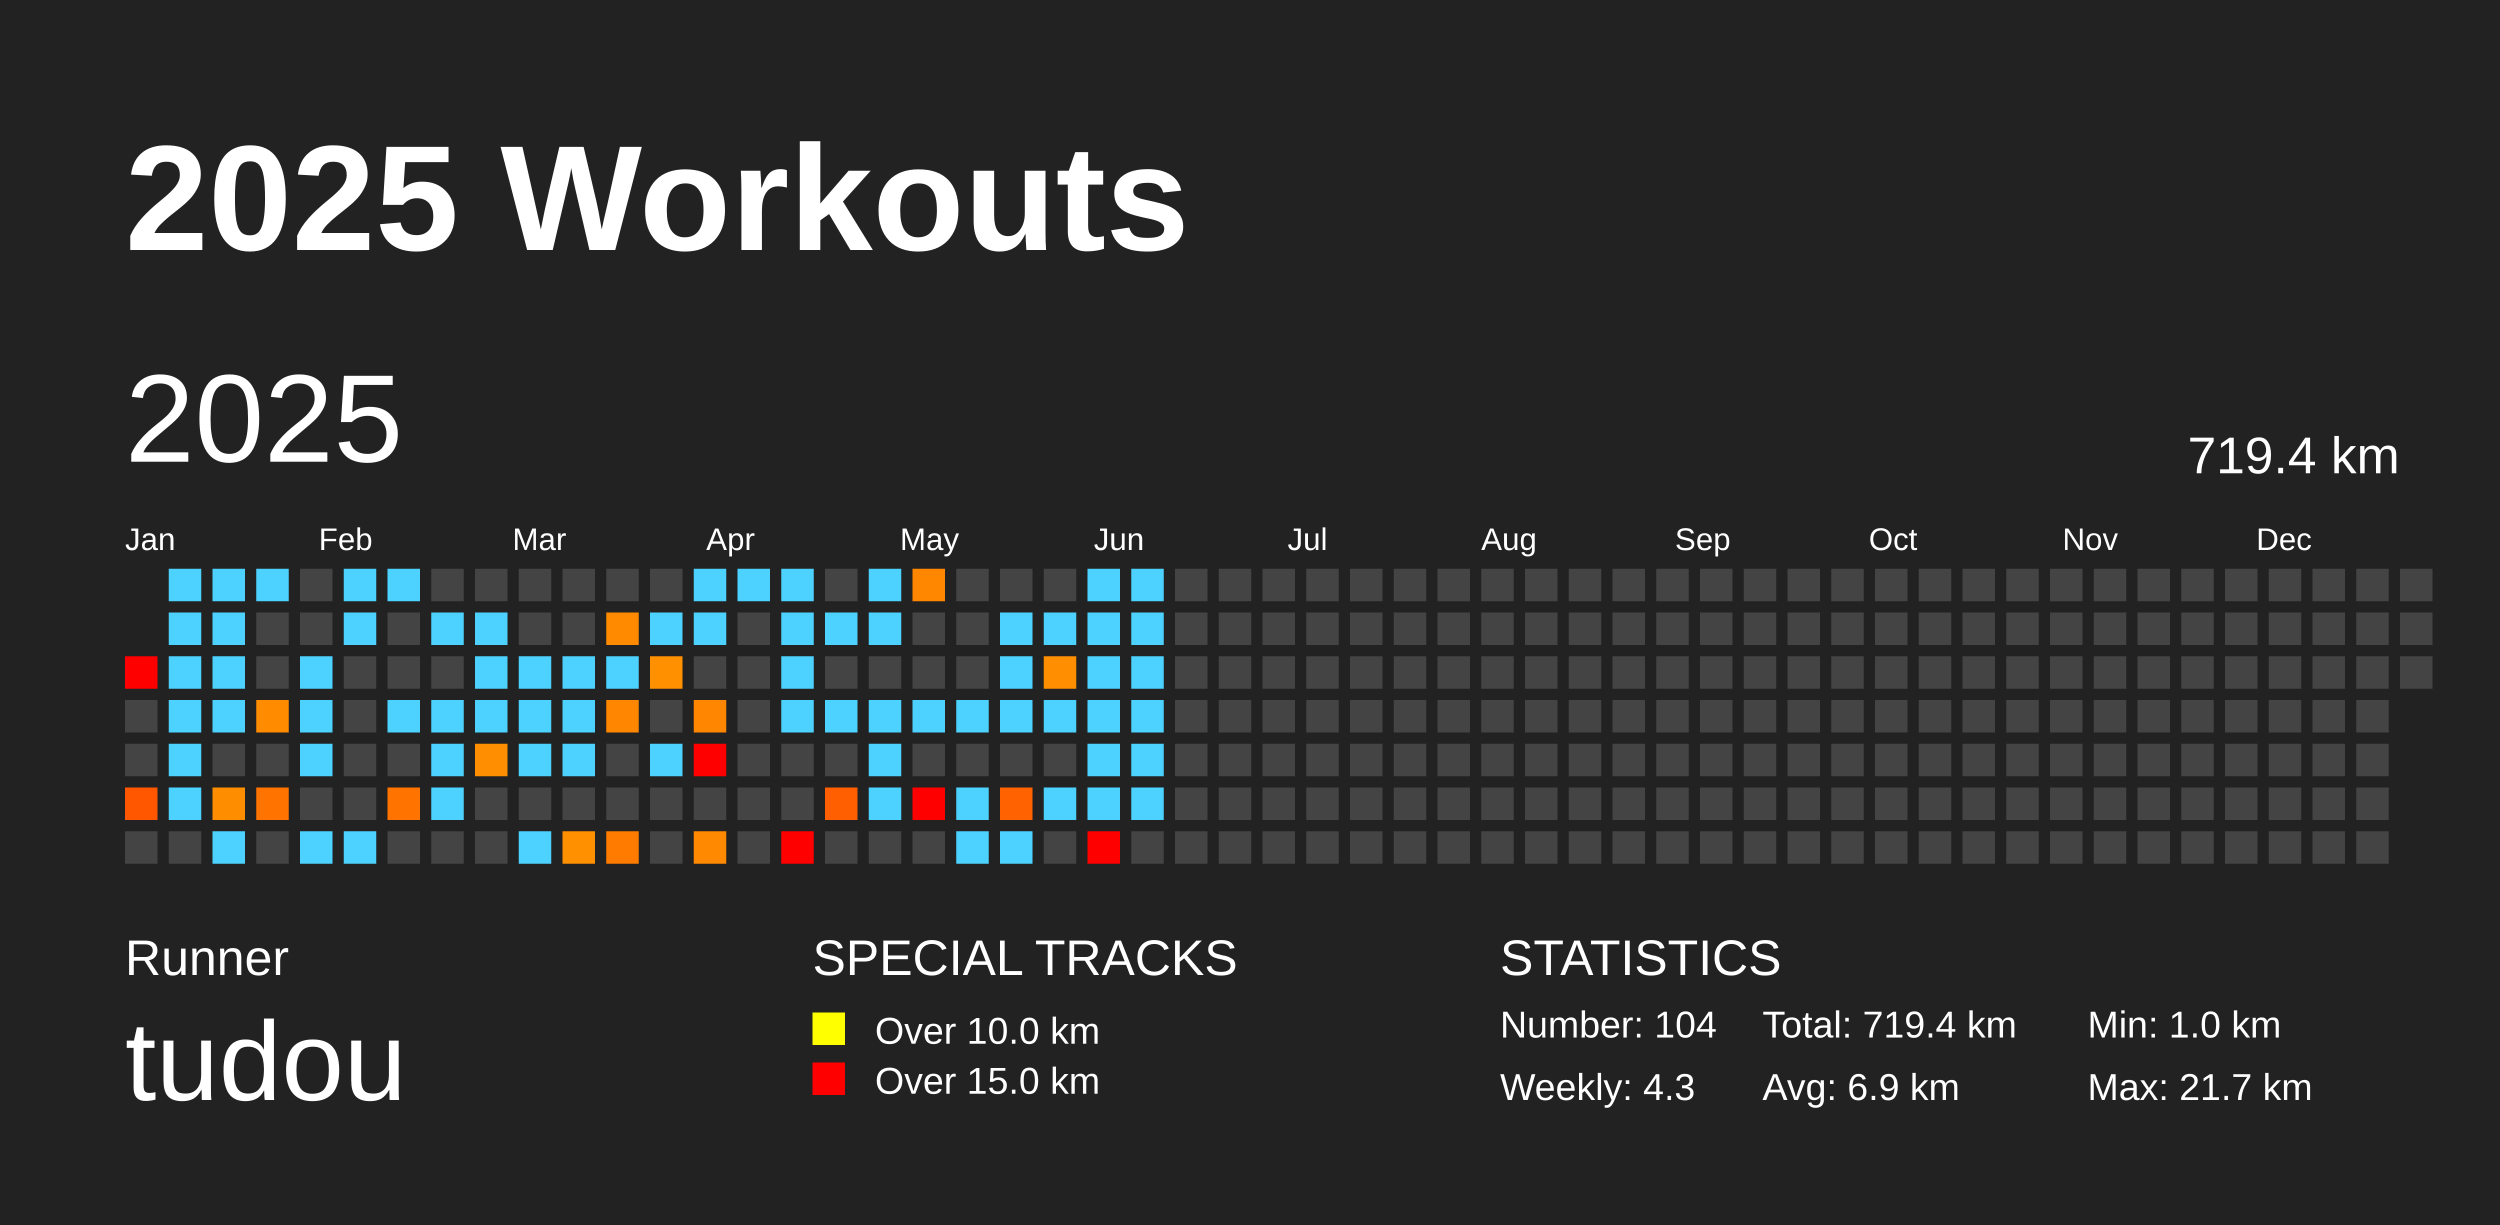
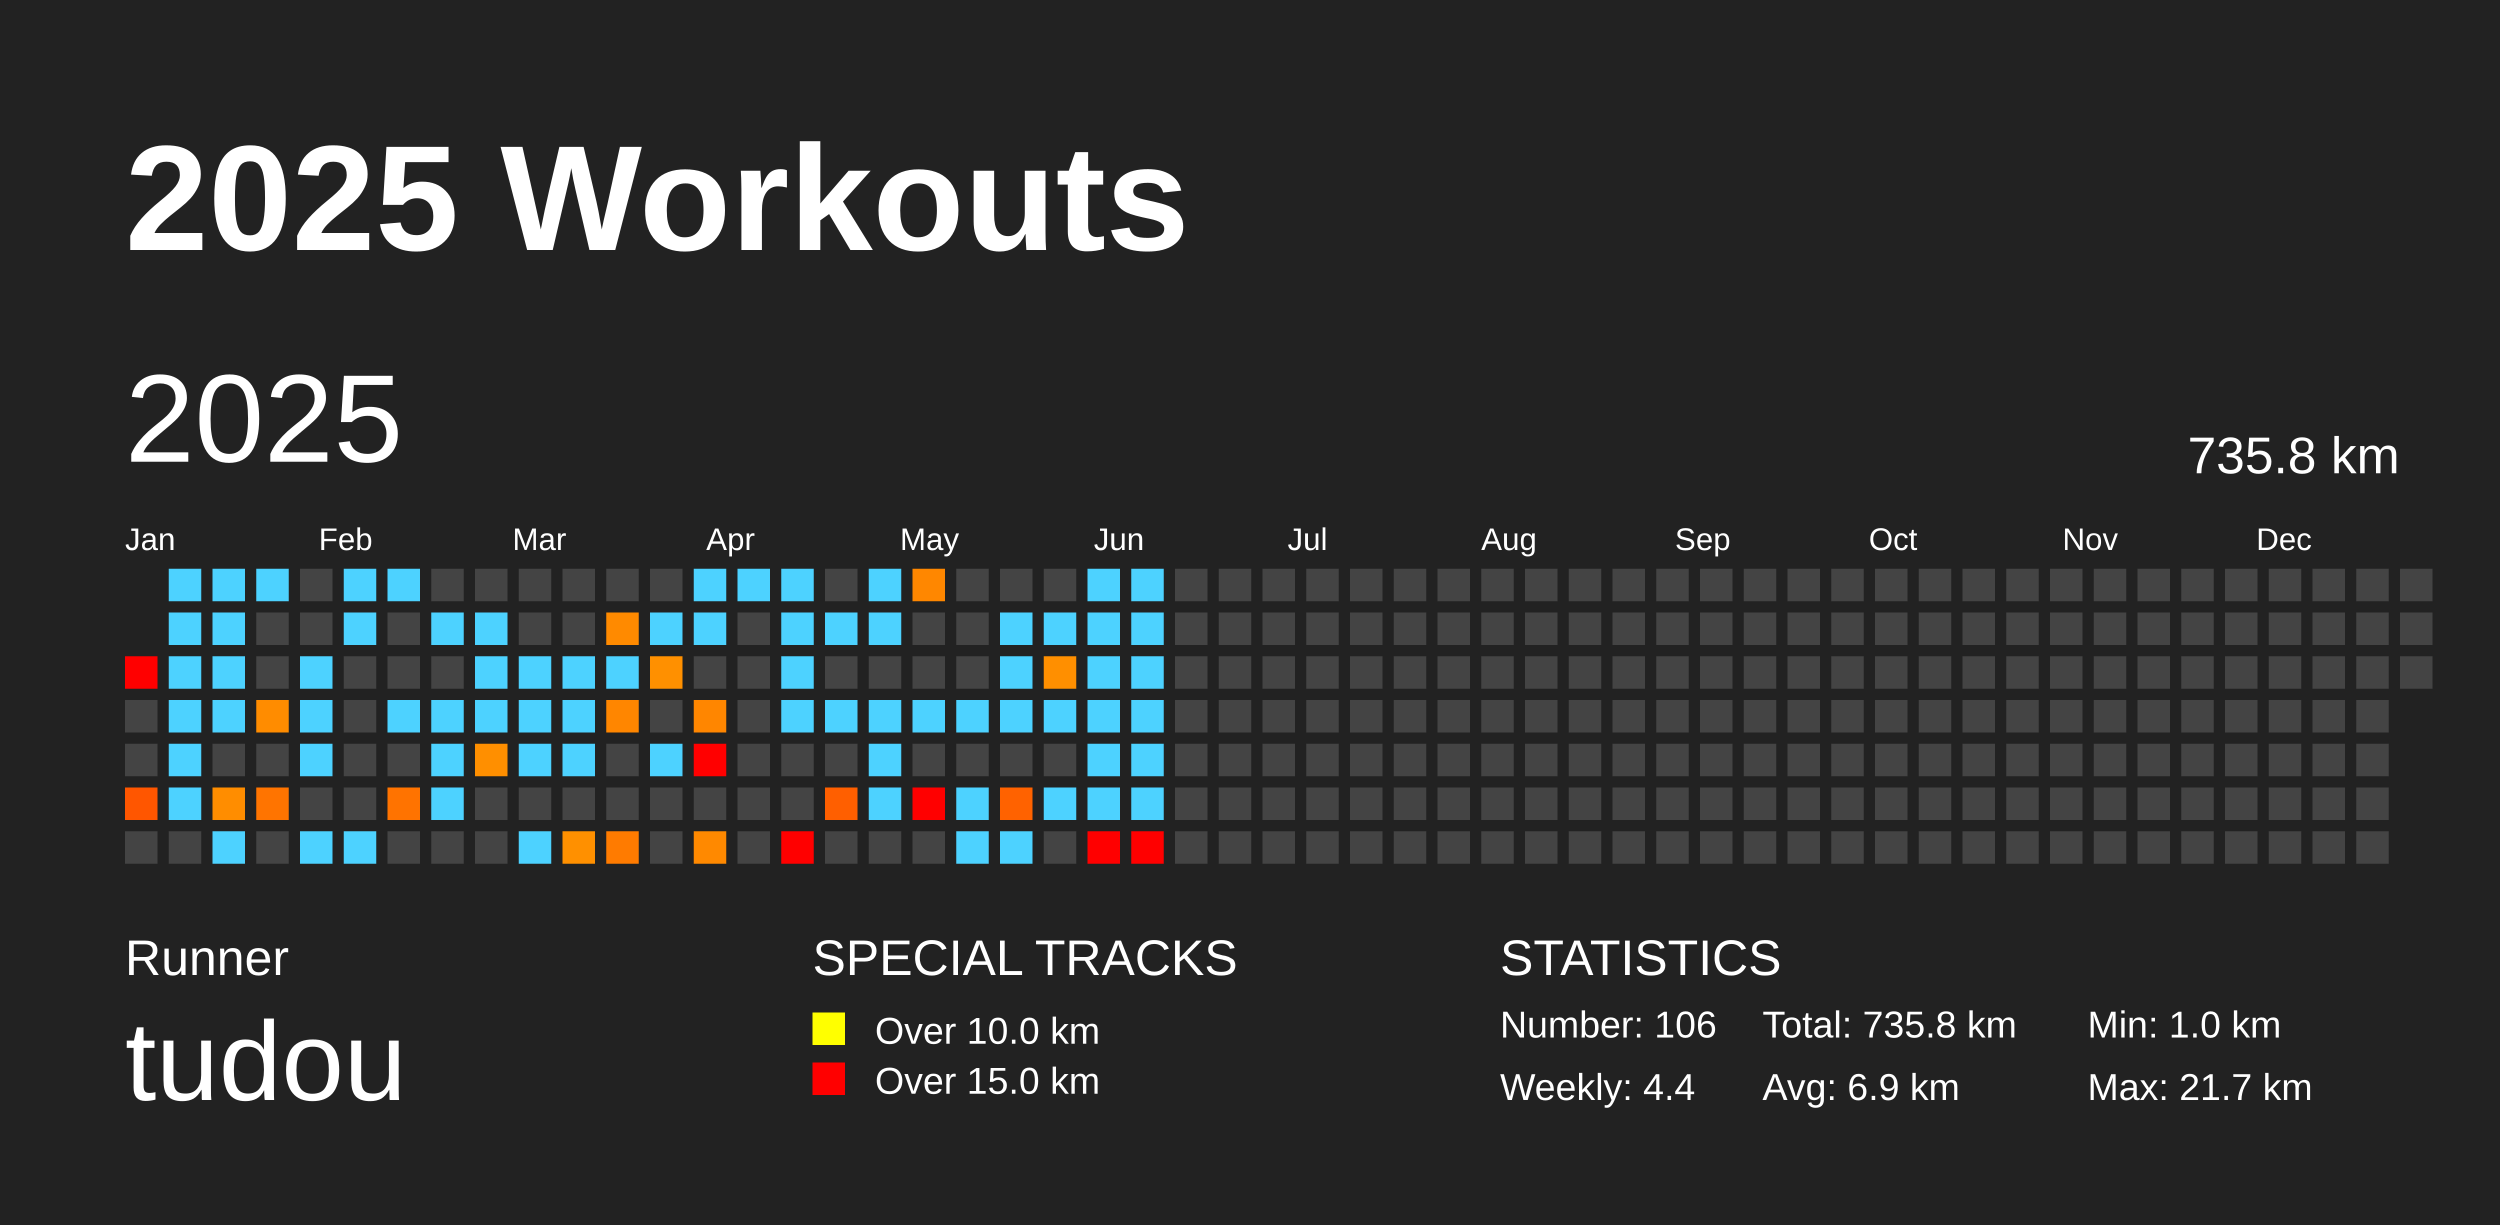
<svg xmlns="http://www.w3.org/2000/svg" baseProfile="full" height="98mm" version="1.1" viewBox="0,0,200,98" width="200mm">
  <defs />
  <rect fill="#222222" height="98" width="200" x="0" y="0" />
  <text fill="#FFFFFF" style="font-size:12px; font-family:Arial; font-weight:bold;" x="10" y="20">2025 Workouts</text>
  <text fill="#FFFFFF" style="font-size:4px; font-family:Arial" x="10" y="78">Runner</text>
  <text fill="#FFFFFF" style="font-size:9px; font-family:Arial" x="10" y="88">tudou</text>
  <text fill="#FFFFFF" style="font-size:4px; font-family:Arial" x="65" y="78">SPECIAL TRACKS</text>
  <rect fill="yellow" height="2.6" width="2.6" x="65" y="81" />
  <text fill="#FFFFFF" style="font-size:3px; font-family:Arial" x="70" y="83.5">Over 10.0 km</text>
  <rect fill="red" height="2.6" width="2.6" x="65" y="85" />
  <text fill="#FFFFFF" style="font-size:3px; font-family:Arial" x="70" y="87.5">Over 15.0 km</text>
  <text fill="#FFFFFF" style="font-size:4px; font-family:Arial" x="120" y="78">STATISTICS</text>
-   <text fill="#FFFFFF" style="font-size:3px; font-family:Arial" x="120" y="83">Number: 104</text>
-   <text fill="#FFFFFF" style="font-size:3px; font-family:Arial" x="120" y="88">Weekly: 4.3</text>
-   <text fill="#FFFFFF" style="font-size:3px; font-family:Arial" x="141" y="83">Total: 719.4 km</text>
+   <text fill="#FFFFFF" style="font-size:3px; font-family:Arial" x="120" y="83">Number: 106</text>
+   <text fill="#FFFFFF" style="font-size:3px; font-family:Arial" x="120" y="88">Weekly: 4.4</text>
+   <text fill="#FFFFFF" style="font-size:3px; font-family:Arial" x="141" y="83">Total: 735.8 km</text>
  <text fill="#FFFFFF" style="font-size:3px; font-family:Arial" x="141" y="88">Avg: 6.9 km</text>
  <text fill="#FFFFFF" style="font-size:3px; font-family:Arial" x="167" y="83">Min: 1.0 km</text>
  <text fill="#FFFFFF" style="font-size:3px; font-family:Arial" x="167" y="88">Max: 21.7 km</text>
  <text dominant-baseline="hanging" fill="#FFFFFF" style="font-size:10.0px; font-family:Arial;" x="10" y="30">2025</text>
-   <text dominant-baseline="hanging" fill="#FFFFFF" style="font-size:4.125px; font-family:Arial;" x="175" y="35">719.4 km</text>
+   <text dominant-baseline="hanging" fill="#FFFFFF" style="font-size:4.125px; font-family:Arial;" x="175" y="35">735.8 km</text>
  <text fill="#FFFFFF" style="font-size:2.5px; font-family:Arial" x="10.0" y="44">Jan</text>
  <text fill="#FFFFFF" style="font-size:2.5px; font-family:Arial" x="25.5" y="44">Feb</text>
  <text fill="#FFFFFF" style="font-size:2.5px; font-family:Arial" x="41.0" y="44">Mar</text>
  <text fill="#FFFFFF" style="font-size:2.5px; font-family:Arial" x="56.5" y="44">Apr</text>
  <text fill="#FFFFFF" style="font-size:2.5px; font-family:Arial" x="72.0" y="44">May</text>
  <text fill="#FFFFFF" style="font-size:2.5px; font-family:Arial" x="87.5" y="44">Jun</text>
  <text fill="#FFFFFF" style="font-size:2.5px; font-family:Arial" x="103.0" y="44">Jul</text>
  <text fill="#FFFFFF" style="font-size:2.5px; font-family:Arial" x="118.5" y="44">Aug</text>
  <text fill="#FFFFFF" style="font-size:2.5px; font-family:Arial" x="134.0" y="44">Sep</text>
  <text fill="#FFFFFF" style="font-size:2.5px; font-family:Arial" x="149.5" y="44">Oct</text>
  <text fill="#FFFFFF" style="font-size:2.5px; font-family:Arial" x="165.0" y="44">Nov</text>
  <text fill="#FFFFFF" style="font-size:2.5px; font-family:Arial" x="180.5" y="44">Dec</text>
  <rect fill="red" height="2.6" width="2.6" x="10.0" y="52.5" />
  <rect fill="#444444" height="2.6" width="2.6" x="10.0" y="56.0" />
  <rect fill="#444444" height="2.6" width="2.6" x="10.0" y="59.5" />
  <rect fill="#ff5600" height="2.6" width="2.6" x="10.0" y="63.0" />
  <rect fill="#444444" height="2.6" width="2.6" x="10.0" y="66.5" />
  <rect fill="#4dd2ff" height="2.6" width="2.6" x="13.5" y="45.5" />
  <rect fill="#4dd2ff" height="2.6" width="2.6" x="13.5" y="49.0" />
  <rect fill="#4dd2ff" height="2.6" width="2.6" x="13.5" y="52.5" />
  <rect fill="#4dd2ff" height="2.6" width="2.6" x="13.5" y="56.0" />
  <rect fill="#4dd2ff" height="2.6" width="2.6" x="13.5" y="59.5" />
  <rect fill="#4dd2ff" height="2.6" width="2.6" x="13.5" y="63.0" />
  <rect fill="#444444" height="2.6" width="2.6" x="13.5" y="66.5" />
  <rect fill="#4dd2ff" height="2.6" width="2.6" x="17.0" y="45.5" />
  <rect fill="#4dd2ff" height="2.6" width="2.6" x="17.0" y="49.0" />
  <rect fill="#4dd2ff" height="2.6" width="2.6" x="17.0" y="52.5" />
  <rect fill="#4dd2ff" height="2.6" width="2.6" x="17.0" y="56.0" />
  <rect fill="#444444" height="2.6" width="2.6" x="17.0" y="59.5" />
  <rect fill="#ff8d00" height="2.6" width="2.6" x="17.0" y="63.0" />
  <rect fill="#4dd2ff" height="2.6" width="2.6" x="17.0" y="66.5" />
  <rect fill="#4dd2ff" height="2.6" width="2.6" x="20.5" y="45.5" />
  <rect fill="#444444" height="2.6" width="2.6" x="20.5" y="49.0" />
  <rect fill="#444444" height="2.6" width="2.6" x="20.5" y="52.5" />
  <rect fill="#ff8c00" height="2.6" width="2.6" x="20.5" y="56.0" />
  <rect fill="#444444" height="2.6" width="2.6" x="20.5" y="59.5" />
  <rect fill="#ff7400" height="2.6" width="2.6" x="20.5" y="63.0" />
  <rect fill="#444444" height="2.6" width="2.6" x="20.5" y="66.5" />
  <rect fill="#444444" height="2.6" width="2.6" x="24.0" y="45.5" />
  <rect fill="#444444" height="2.6" width="2.6" x="24.0" y="49.0" />
  <rect fill="#4dd2ff" height="2.6" width="2.6" x="24.0" y="52.5" />
  <rect fill="#4dd2ff" height="2.6" width="2.6" x="24.0" y="56.0" />
  <rect fill="#4dd2ff" height="2.6" width="2.6" x="24.0" y="59.5" />
  <rect fill="#444444" height="2.6" width="2.6" x="24.0" y="63.0" />
  <rect fill="#4dd2ff" height="2.6" width="2.6" x="24.0" y="66.5" />
  <rect fill="#4dd2ff" height="2.6" width="2.6" x="27.5" y="45.5" />
  <rect fill="#4dd2ff" height="2.6" width="2.6" x="27.5" y="49.0" />
  <rect fill="#444444" height="2.6" width="2.6" x="27.5" y="52.5" />
  <rect fill="#444444" height="2.6" width="2.6" x="27.5" y="56.0" />
  <rect fill="#444444" height="2.6" width="2.6" x="27.5" y="59.5" />
  <rect fill="#444444" height="2.6" width="2.6" x="27.5" y="63.0" />
  <rect fill="#4dd2ff" height="2.6" width="2.6" x="27.5" y="66.5" />
  <rect fill="#4dd2ff" height="2.6" width="2.6" x="31.0" y="45.5" />
  <rect fill="#444444" height="2.6" width="2.6" x="31.0" y="49.0" />
  <rect fill="#444444" height="2.6" width="2.6" x="31.0" y="52.5" />
  <rect fill="#4dd2ff" height="2.6" width="2.6" x="31.0" y="56.0" />
  <rect fill="#444444" height="2.6" width="2.6" x="31.0" y="59.5" />
  <rect fill="#ff7300" height="2.6" width="2.6" x="31.0" y="63.0" />
  <rect fill="#444444" height="2.6" width="2.6" x="31.0" y="66.5" />
  <rect fill="#444444" height="2.6" width="2.6" x="34.5" y="45.5" />
  <rect fill="#4dd2ff" height="2.6" width="2.6" x="34.5" y="49.0" />
  <rect fill="#444444" height="2.6" width="2.6" x="34.5" y="52.5" />
  <rect fill="#4dd2ff" height="2.6" width="2.6" x="34.5" y="56.0" />
  <rect fill="#4dd2ff" height="2.6" width="2.6" x="34.5" y="59.5" />
  <rect fill="#4dd2ff" height="2.6" width="2.6" x="34.5" y="63.0" />
  <rect fill="#444444" height="2.6" width="2.6" x="34.5" y="66.5" />
  <rect fill="#444444" height="2.6" width="2.6" x="38.0" y="45.5" />
  <rect fill="#4dd2ff" height="2.6" width="2.6" x="38.0" y="49.0" />
  <rect fill="#4dd2ff" height="2.6" width="2.6" x="38.0" y="52.5" />
  <rect fill="#4dd2ff" height="2.6" width="2.6" x="38.0" y="56.0" />
  <rect fill="#ff8f00" height="2.6" width="2.6" x="38.0" y="59.5" />
  <rect fill="#444444" height="2.6" width="2.6" x="38.0" y="63.0" />
  <rect fill="#444444" height="2.6" width="2.6" x="38.0" y="66.5" />
  <rect fill="#444444" height="2.6" width="2.6" x="41.5" y="45.5" />
  <rect fill="#444444" height="2.6" width="2.6" x="41.5" y="49.0" />
  <rect fill="#4dd2ff" height="2.6" width="2.6" x="41.5" y="52.5" />
  <rect fill="#4dd2ff" height="2.6" width="2.6" x="41.5" y="56.0" />
  <rect fill="#4dd2ff" height="2.6" width="2.6" x="41.5" y="59.5" />
  <rect fill="#444444" height="2.6" width="2.6" x="41.5" y="63.0" />
  <rect fill="#4dd2ff" height="2.6" width="2.6" x="41.5" y="66.5" />
  <rect fill="#444444" height="2.6" width="2.6" x="45.0" y="45.5" />
  <rect fill="#444444" height="2.6" width="2.6" x="45.0" y="49.0" />
  <rect fill="#4dd2ff" height="2.6" width="2.6" x="45.0" y="52.5" />
  <rect fill="#4dd2ff" height="2.6" width="2.6" x="45.0" y="56.0" />
  <rect fill="#4dd2ff" height="2.6" width="2.6" x="45.0" y="59.5" />
  <rect fill="#444444" height="2.6" width="2.6" x="45.0" y="63.0" />
  <rect fill="#ff9000" height="2.6" width="2.6" x="45.0" y="66.5" />
  <rect fill="#444444" height="2.6" width="2.6" x="48.5" y="45.5" />
  <rect fill="#ff8a00" height="2.6" width="2.6" x="48.5" y="49.0" />
  <rect fill="#4dd2ff" height="2.6" width="2.6" x="48.5" y="52.5" />
  <rect fill="#ff8600" height="2.6" width="2.6" x="48.5" y="56.0" />
  <rect fill="#444444" height="2.6" width="2.6" x="48.5" y="59.5" />
  <rect fill="#444444" height="2.6" width="2.6" x="48.5" y="63.0" />
  <rect fill="#ff7b00" height="2.6" width="2.6" x="48.5" y="66.5" />
  <rect fill="#444444" height="2.6" width="2.6" x="52.0" y="45.5" />
  <rect fill="#4dd2ff" height="2.6" width="2.6" x="52.0" y="49.0" />
  <rect fill="#ff9000" height="2.6" width="2.6" x="52.0" y="52.5" />
  <rect fill="#444444" height="2.6" width="2.6" x="52.0" y="56.0" />
  <rect fill="#4dd2ff" height="2.6" width="2.6" x="52.0" y="59.5" />
  <rect fill="#444444" height="2.6" width="2.6" x="52.0" y="63.0" />
  <rect fill="#444444" height="2.6" width="2.6" x="52.0" y="66.5" />
  <rect fill="#4dd2ff" height="2.6" width="2.6" x="55.5" y="45.5" />
  <rect fill="#4dd2ff" height="2.6" width="2.6" x="55.5" y="49.0" />
  <rect fill="#444444" height="2.6" width="2.6" x="55.5" y="52.5" />
  <rect fill="#ff8600" height="2.6" width="2.6" x="55.5" y="56.0" />
  <rect fill="red" height="2.6" width="2.6" x="55.5" y="59.5" />
  <rect fill="#444444" height="2.6" width="2.6" x="55.5" y="63.0" />
  <rect fill="#ff8900" height="2.6" width="2.6" x="55.5" y="66.5" />
  <rect fill="#4dd2ff" height="2.6" width="2.6" x="59.0" y="45.5" />
  <rect fill="#444444" height="2.6" width="2.6" x="59.0" y="49.0" />
  <rect fill="#444444" height="2.6" width="2.6" x="59.0" y="52.5" />
  <rect fill="#444444" height="2.6" width="2.6" x="59.0" y="56.0" />
  <rect fill="#444444" height="2.6" width="2.6" x="59.0" y="59.5" />
  <rect fill="#444444" height="2.6" width="2.6" x="59.0" y="63.0" />
  <rect fill="#444444" height="2.6" width="2.6" x="59.0" y="66.5" />
  <rect fill="#4dd2ff" height="2.6" width="2.6" x="62.5" y="45.5" />
  <rect fill="#4dd2ff" height="2.6" width="2.6" x="62.5" y="49.0" />
  <rect fill="#4dd2ff" height="2.6" width="2.6" x="62.5" y="52.5" />
  <rect fill="#4dd2ff" height="2.6" width="2.6" x="62.5" y="56.0" />
  <rect fill="#444444" height="2.6" width="2.6" x="62.5" y="59.5" />
  <rect fill="#444444" height="2.6" width="2.6" x="62.5" y="63.0" />
  <rect fill="red" height="2.6" width="2.6" x="62.5" y="66.5" />
  <rect fill="#444444" height="2.6" width="2.6" x="66.0" y="45.5" />
  <rect fill="#4dd2ff" height="2.6" width="2.6" x="66.0" y="49.0" />
  <rect fill="#444444" height="2.6" width="2.6" x="66.0" y="52.5" />
  <rect fill="#4dd2ff" height="2.6" width="2.6" x="66.0" y="56.0" />
  <rect fill="#444444" height="2.6" width="2.6" x="66.0" y="59.5" />
  <rect fill="#ff5f00" height="2.6" width="2.6" x="66.0" y="63.0" />
  <rect fill="#444444" height="2.6" width="2.6" x="66.0" y="66.5" />
  <rect fill="#4dd2ff" height="2.6" width="2.6" x="69.5" y="45.5" />
  <rect fill="#4dd2ff" height="2.6" width="2.6" x="69.5" y="49.0" />
  <rect fill="#444444" height="2.6" width="2.6" x="69.5" y="52.5" />
  <rect fill="#4dd2ff" height="2.6" width="2.6" x="69.5" y="56.0" />
  <rect fill="#4dd2ff" height="2.6" width="2.6" x="69.5" y="59.5" />
  <rect fill="#4dd2ff" height="2.6" width="2.6" x="69.5" y="63.0" />
  <rect fill="#444444" height="2.6" width="2.6" x="69.5" y="66.5" />
  <rect fill="#ff8700" height="2.6" width="2.6" x="73.0" y="45.5" />
  <rect fill="#444444" height="2.6" width="2.6" x="73.0" y="49.0" />
  <rect fill="#444444" height="2.6" width="2.6" x="73.0" y="52.5" />
  <rect fill="#4dd2ff" height="2.6" width="2.6" x="73.0" y="56.0" />
  <rect fill="#444444" height="2.6" width="2.6" x="73.0" y="59.5" />
  <rect fill="red" height="2.6" width="2.6" x="73.0" y="63.0" />
  <rect fill="#444444" height="2.6" width="2.6" x="73.0" y="66.5" />
  <rect fill="#444444" height="2.6" width="2.6" x="76.5" y="45.5" />
  <rect fill="#444444" height="2.6" width="2.6" x="76.5" y="49.0" />
  <rect fill="#444444" height="2.6" width="2.6" x="76.5" y="52.5" />
  <rect fill="#4dd2ff" height="2.6" width="2.6" x="76.5" y="56.0" />
  <rect fill="#444444" height="2.6" width="2.6" x="76.5" y="59.5" />
  <rect fill="#4dd2ff" height="2.6" width="2.6" x="76.5" y="63.0" />
  <rect fill="#4dd2ff" height="2.6" width="2.6" x="76.5" y="66.5" />
  <rect fill="#444444" height="2.6" width="2.6" x="80.0" y="45.5" />
  <rect fill="#4dd2ff" height="2.6" width="2.6" x="80.0" y="49.0" />
  <rect fill="#4dd2ff" height="2.6" width="2.6" x="80.0" y="52.5" />
  <rect fill="#4dd2ff" height="2.6" width="2.6" x="80.0" y="56.0" />
  <rect fill="#444444" height="2.6" width="2.6" x="80.0" y="59.5" />
  <rect fill="#ff6200" height="2.6" width="2.6" x="80.0" y="63.0" />
  <rect fill="#4dd2ff" height="2.6" width="2.6" x="80.0" y="66.5" />
  <rect fill="#444444" height="2.6" width="2.6" x="83.5" y="45.5" />
  <rect fill="#4dd2ff" height="2.6" width="2.6" x="83.5" y="49.0" />
  <rect fill="#ff8f00" height="2.6" width="2.6" x="83.5" y="52.5" />
  <rect fill="#4dd2ff" height="2.6" width="2.6" x="83.5" y="56.0" />
  <rect fill="#444444" height="2.6" width="2.6" x="83.5" y="59.5" />
  <rect fill="#4dd2ff" height="2.6" width="2.6" x="83.5" y="63.0" />
  <rect fill="#444444" height="2.6" width="2.6" x="83.5" y="66.5" />
  <rect fill="#4dd2ff" height="2.6" width="2.6" x="87.0" y="45.5" />
  <rect fill="#4dd2ff" height="2.6" width="2.6" x="87.0" y="49.0" />
  <rect fill="#4dd2ff" height="2.6" width="2.6" x="87.0" y="52.5" />
  <rect fill="#4dd2ff" height="2.6" width="2.6" x="87.0" y="56.0" />
  <rect fill="#4dd2ff" height="2.6" width="2.6" x="87.0" y="59.5" />
  <rect fill="#4dd2ff" height="2.6" width="2.6" x="87.0" y="63.0" />
  <rect fill="red" height="2.6" width="2.6" x="87.0" y="66.5" />
  <rect fill="#4dd2ff" height="2.6" width="2.6" x="90.5" y="45.5" />
  <rect fill="#4dd2ff" height="2.6" width="2.6" x="90.5" y="49.0" />
  <rect fill="#4dd2ff" height="2.6" width="2.6" x="90.5" y="52.5" />
  <rect fill="#4dd2ff" height="2.6" width="2.6" x="90.5" y="56.0" />
  <rect fill="#4dd2ff" height="2.6" width="2.6" x="90.5" y="59.5" />
  <rect fill="#4dd2ff" height="2.6" width="2.6" x="90.5" y="63.0" />
-   <rect fill="#444444" height="2.6" width="2.6" x="90.5" y="66.5" />
+   <rect fill="red" height="2.6" width="2.6" x="90.5" y="66.5" />
  <rect fill="#444444" height="2.6" width="2.6" x="94.0" y="45.5" />
  <rect fill="#444444" height="2.6" width="2.6" x="94.0" y="49.0" />
  <rect fill="#444444" height="2.6" width="2.6" x="94.0" y="52.5" />
  <rect fill="#444444" height="2.6" width="2.6" x="94.0" y="56.0" />
  <rect fill="#444444" height="2.6" width="2.6" x="94.0" y="59.5" />
  <rect fill="#444444" height="2.6" width="2.6" x="94.0" y="63.0" />
  <rect fill="#444444" height="2.6" width="2.6" x="94.0" y="66.5" />
  <rect fill="#444444" height="2.6" width="2.6" x="97.5" y="45.5" />
  <rect fill="#444444" height="2.6" width="2.6" x="97.5" y="49.0" />
  <rect fill="#444444" height="2.6" width="2.6" x="97.5" y="52.5" />
  <rect fill="#444444" height="2.6" width="2.6" x="97.5" y="56.0" />
  <rect fill="#444444" height="2.6" width="2.6" x="97.5" y="59.5" />
  <rect fill="#444444" height="2.6" width="2.6" x="97.5" y="63.0" />
  <rect fill="#444444" height="2.6" width="2.6" x="97.5" y="66.5" />
  <rect fill="#444444" height="2.6" width="2.6" x="101.0" y="45.5" />
  <rect fill="#444444" height="2.6" width="2.6" x="101.0" y="49.0" />
  <rect fill="#444444" height="2.6" width="2.6" x="101.0" y="52.5" />
  <rect fill="#444444" height="2.6" width="2.6" x="101.0" y="56.0" />
  <rect fill="#444444" height="2.6" width="2.6" x="101.0" y="59.5" />
  <rect fill="#444444" height="2.6" width="2.6" x="101.0" y="63.0" />
  <rect fill="#444444" height="2.6" width="2.6" x="101.0" y="66.5" />
  <rect fill="#444444" height="2.6" width="2.6" x="104.5" y="45.5" />
  <rect fill="#444444" height="2.6" width="2.6" x="104.5" y="49.0" />
  <rect fill="#444444" height="2.6" width="2.6" x="104.5" y="52.5" />
  <rect fill="#444444" height="2.6" width="2.6" x="104.5" y="56.0" />
  <rect fill="#444444" height="2.6" width="2.6" x="104.5" y="59.5" />
  <rect fill="#444444" height="2.6" width="2.6" x="104.5" y="63.0" />
  <rect fill="#444444" height="2.6" width="2.6" x="104.5" y="66.5" />
  <rect fill="#444444" height="2.6" width="2.6" x="108.0" y="45.5" />
  <rect fill="#444444" height="2.6" width="2.6" x="108.0" y="49.0" />
  <rect fill="#444444" height="2.6" width="2.6" x="108.0" y="52.5" />
  <rect fill="#444444" height="2.6" width="2.6" x="108.0" y="56.0" />
  <rect fill="#444444" height="2.6" width="2.6" x="108.0" y="59.5" />
  <rect fill="#444444" height="2.6" width="2.6" x="108.0" y="63.0" />
  <rect fill="#444444" height="2.6" width="2.6" x="108.0" y="66.5" />
  <rect fill="#444444" height="2.6" width="2.6" x="111.5" y="45.5" />
  <rect fill="#444444" height="2.6" width="2.6" x="111.5" y="49.0" />
  <rect fill="#444444" height="2.6" width="2.6" x="111.5" y="52.5" />
  <rect fill="#444444" height="2.6" width="2.6" x="111.5" y="56.0" />
  <rect fill="#444444" height="2.6" width="2.6" x="111.5" y="59.5" />
  <rect fill="#444444" height="2.6" width="2.6" x="111.5" y="63.0" />
  <rect fill="#444444" height="2.6" width="2.6" x="111.5" y="66.5" />
  <rect fill="#444444" height="2.6" width="2.6" x="115.0" y="45.5" />
  <rect fill="#444444" height="2.6" width="2.6" x="115.0" y="49.0" />
  <rect fill="#444444" height="2.6" width="2.6" x="115.0" y="52.5" />
  <rect fill="#444444" height="2.6" width="2.6" x="115.0" y="56.0" />
  <rect fill="#444444" height="2.6" width="2.6" x="115.0" y="59.5" />
  <rect fill="#444444" height="2.6" width="2.6" x="115.0" y="63.0" />
  <rect fill="#444444" height="2.6" width="2.6" x="115.0" y="66.5" />
  <rect fill="#444444" height="2.6" width="2.6" x="118.5" y="45.5" />
  <rect fill="#444444" height="2.6" width="2.6" x="118.5" y="49.0" />
  <rect fill="#444444" height="2.6" width="2.6" x="118.5" y="52.5" />
  <rect fill="#444444" height="2.6" width="2.6" x="118.5" y="56.0" />
  <rect fill="#444444" height="2.6" width="2.6" x="118.5" y="59.5" />
  <rect fill="#444444" height="2.6" width="2.6" x="118.5" y="63.0" />
  <rect fill="#444444" height="2.6" width="2.6" x="118.5" y="66.5" />
  <rect fill="#444444" height="2.6" width="2.6" x="122.0" y="45.5" />
  <rect fill="#444444" height="2.6" width="2.6" x="122.0" y="49.0" />
  <rect fill="#444444" height="2.6" width="2.6" x="122.0" y="52.5" />
  <rect fill="#444444" height="2.6" width="2.6" x="122.0" y="56.0" />
  <rect fill="#444444" height="2.6" width="2.6" x="122.0" y="59.5" />
  <rect fill="#444444" height="2.6" width="2.6" x="122.0" y="63.0" />
  <rect fill="#444444" height="2.6" width="2.6" x="122.0" y="66.5" />
  <rect fill="#444444" height="2.6" width="2.6" x="125.5" y="45.5" />
  <rect fill="#444444" height="2.6" width="2.6" x="125.5" y="49.0" />
  <rect fill="#444444" height="2.6" width="2.6" x="125.5" y="52.5" />
  <rect fill="#444444" height="2.6" width="2.6" x="125.5" y="56.0" />
  <rect fill="#444444" height="2.6" width="2.6" x="125.5" y="59.5" />
  <rect fill="#444444" height="2.6" width="2.6" x="125.5" y="63.0" />
  <rect fill="#444444" height="2.6" width="2.6" x="125.5" y="66.5" />
  <rect fill="#444444" height="2.6" width="2.6" x="129.0" y="45.5" />
  <rect fill="#444444" height="2.6" width="2.6" x="129.0" y="49.0" />
  <rect fill="#444444" height="2.6" width="2.6" x="129.0" y="52.5" />
  <rect fill="#444444" height="2.6" width="2.6" x="129.0" y="56.0" />
  <rect fill="#444444" height="2.6" width="2.6" x="129.0" y="59.5" />
  <rect fill="#444444" height="2.6" width="2.6" x="129.0" y="63.0" />
  <rect fill="#444444" height="2.6" width="2.6" x="129.0" y="66.5" />
  <rect fill="#444444" height="2.6" width="2.6" x="132.5" y="45.5" />
  <rect fill="#444444" height="2.6" width="2.6" x="132.5" y="49.0" />
  <rect fill="#444444" height="2.6" width="2.6" x="132.5" y="52.5" />
  <rect fill="#444444" height="2.6" width="2.6" x="132.5" y="56.0" />
  <rect fill="#444444" height="2.6" width="2.6" x="132.5" y="59.5" />
  <rect fill="#444444" height="2.6" width="2.6" x="132.5" y="63.0" />
  <rect fill="#444444" height="2.6" width="2.6" x="132.5" y="66.5" />
  <rect fill="#444444" height="2.6" width="2.6" x="136.0" y="45.5" />
  <rect fill="#444444" height="2.6" width="2.6" x="136.0" y="49.0" />
  <rect fill="#444444" height="2.6" width="2.6" x="136.0" y="52.5" />
  <rect fill="#444444" height="2.6" width="2.6" x="136.0" y="56.0" />
  <rect fill="#444444" height="2.6" width="2.6" x="136.0" y="59.5" />
  <rect fill="#444444" height="2.6" width="2.6" x="136.0" y="63.0" />
  <rect fill="#444444" height="2.6" width="2.6" x="136.0" y="66.5" />
  <rect fill="#444444" height="2.6" width="2.6" x="139.5" y="45.5" />
  <rect fill="#444444" height="2.6" width="2.6" x="139.5" y="49.0" />
  <rect fill="#444444" height="2.6" width="2.6" x="139.5" y="52.5" />
  <rect fill="#444444" height="2.6" width="2.6" x="139.5" y="56.0" />
  <rect fill="#444444" height="2.6" width="2.6" x="139.5" y="59.5" />
  <rect fill="#444444" height="2.6" width="2.6" x="139.5" y="63.0" />
  <rect fill="#444444" height="2.6" width="2.6" x="139.5" y="66.5" />
  <rect fill="#444444" height="2.6" width="2.6" x="143.0" y="45.5" />
  <rect fill="#444444" height="2.6" width="2.6" x="143.0" y="49.0" />
  <rect fill="#444444" height="2.6" width="2.6" x="143.0" y="52.5" />
  <rect fill="#444444" height="2.6" width="2.6" x="143.0" y="56.0" />
  <rect fill="#444444" height="2.6" width="2.6" x="143.0" y="59.5" />
  <rect fill="#444444" height="2.6" width="2.6" x="143.0" y="63.0" />
  <rect fill="#444444" height="2.6" width="2.6" x="143.0" y="66.5" />
  <rect fill="#444444" height="2.6" width="2.6" x="146.5" y="45.5" />
  <rect fill="#444444" height="2.6" width="2.6" x="146.5" y="49.0" />
  <rect fill="#444444" height="2.6" width="2.6" x="146.5" y="52.5" />
  <rect fill="#444444" height="2.6" width="2.6" x="146.5" y="56.0" />
  <rect fill="#444444" height="2.6" width="2.6" x="146.5" y="59.5" />
  <rect fill="#444444" height="2.6" width="2.6" x="146.5" y="63.0" />
  <rect fill="#444444" height="2.6" width="2.6" x="146.5" y="66.5" />
  <rect fill="#444444" height="2.6" width="2.6" x="150.0" y="45.5" />
  <rect fill="#444444" height="2.6" width="2.6" x="150.0" y="49.0" />
  <rect fill="#444444" height="2.6" width="2.6" x="150.0" y="52.5" />
  <rect fill="#444444" height="2.6" width="2.6" x="150.0" y="56.0" />
  <rect fill="#444444" height="2.6" width="2.6" x="150.0" y="59.5" />
  <rect fill="#444444" height="2.6" width="2.6" x="150.0" y="63.0" />
  <rect fill="#444444" height="2.6" width="2.6" x="150.0" y="66.5" />
  <rect fill="#444444" height="2.6" width="2.6" x="153.5" y="45.5" />
  <rect fill="#444444" height="2.6" width="2.6" x="153.5" y="49.0" />
  <rect fill="#444444" height="2.6" width="2.6" x="153.5" y="52.5" />
  <rect fill="#444444" height="2.6" width="2.6" x="153.5" y="56.0" />
  <rect fill="#444444" height="2.6" width="2.6" x="153.5" y="59.5" />
  <rect fill="#444444" height="2.6" width="2.6" x="153.5" y="63.0" />
  <rect fill="#444444" height="2.6" width="2.6" x="153.5" y="66.5" />
  <rect fill="#444444" height="2.6" width="2.6" x="157.0" y="45.5" />
  <rect fill="#444444" height="2.6" width="2.6" x="157.0" y="49.0" />
  <rect fill="#444444" height="2.6" width="2.6" x="157.0" y="52.5" />
  <rect fill="#444444" height="2.6" width="2.6" x="157.0" y="56.0" />
  <rect fill="#444444" height="2.6" width="2.6" x="157.0" y="59.5" />
  <rect fill="#444444" height="2.6" width="2.6" x="157.0" y="63.0" />
  <rect fill="#444444" height="2.6" width="2.6" x="157.0" y="66.5" />
  <rect fill="#444444" height="2.6" width="2.6" x="160.5" y="45.5" />
  <rect fill="#444444" height="2.6" width="2.6" x="160.5" y="49.0" />
  <rect fill="#444444" height="2.6" width="2.6" x="160.5" y="52.5" />
  <rect fill="#444444" height="2.6" width="2.6" x="160.5" y="56.0" />
  <rect fill="#444444" height="2.6" width="2.6" x="160.5" y="59.5" />
  <rect fill="#444444" height="2.6" width="2.6" x="160.5" y="63.0" />
  <rect fill="#444444" height="2.6" width="2.6" x="160.5" y="66.5" />
  <rect fill="#444444" height="2.6" width="2.6" x="164.0" y="45.5" />
  <rect fill="#444444" height="2.6" width="2.6" x="164.0" y="49.0" />
  <rect fill="#444444" height="2.6" width="2.6" x="164.0" y="52.5" />
  <rect fill="#444444" height="2.6" width="2.6" x="164.0" y="56.0" />
  <rect fill="#444444" height="2.6" width="2.6" x="164.0" y="59.5" />
  <rect fill="#444444" height="2.6" width="2.6" x="164.0" y="63.0" />
  <rect fill="#444444" height="2.6" width="2.6" x="164.0" y="66.5" />
  <rect fill="#444444" height="2.6" width="2.6" x="167.5" y="45.5" />
  <rect fill="#444444" height="2.6" width="2.6" x="167.5" y="49.0" />
  <rect fill="#444444" height="2.6" width="2.6" x="167.5" y="52.5" />
  <rect fill="#444444" height="2.6" width="2.6" x="167.5" y="56.0" />
  <rect fill="#444444" height="2.6" width="2.6" x="167.5" y="59.5" />
  <rect fill="#444444" height="2.6" width="2.6" x="167.5" y="63.0" />
  <rect fill="#444444" height="2.6" width="2.6" x="167.5" y="66.5" />
  <rect fill="#444444" height="2.6" width="2.6" x="171.0" y="45.5" />
  <rect fill="#444444" height="2.6" width="2.6" x="171.0" y="49.0" />
  <rect fill="#444444" height="2.6" width="2.6" x="171.0" y="52.5" />
  <rect fill="#444444" height="2.6" width="2.6" x="171.0" y="56.0" />
  <rect fill="#444444" height="2.6" width="2.6" x="171.0" y="59.5" />
  <rect fill="#444444" height="2.6" width="2.6" x="171.0" y="63.0" />
  <rect fill="#444444" height="2.6" width="2.6" x="171.0" y="66.5" />
  <rect fill="#444444" height="2.6" width="2.6" x="174.5" y="45.5" />
  <rect fill="#444444" height="2.6" width="2.6" x="174.5" y="49.0" />
  <rect fill="#444444" height="2.6" width="2.6" x="174.5" y="52.5" />
  <rect fill="#444444" height="2.6" width="2.6" x="174.5" y="56.0" />
  <rect fill="#444444" height="2.6" width="2.6" x="174.5" y="59.5" />
  <rect fill="#444444" height="2.6" width="2.6" x="174.5" y="63.0" />
  <rect fill="#444444" height="2.6" width="2.6" x="174.5" y="66.5" />
  <rect fill="#444444" height="2.6" width="2.6" x="178.0" y="45.5" />
  <rect fill="#444444" height="2.6" width="2.6" x="178.0" y="49.0" />
  <rect fill="#444444" height="2.6" width="2.6" x="178.0" y="52.5" />
  <rect fill="#444444" height="2.6" width="2.6" x="178.0" y="56.0" />
  <rect fill="#444444" height="2.6" width="2.6" x="178.0" y="59.5" />
  <rect fill="#444444" height="2.6" width="2.6" x="178.0" y="63.0" />
  <rect fill="#444444" height="2.6" width="2.6" x="178.0" y="66.5" />
  <rect fill="#444444" height="2.6" width="2.6" x="181.5" y="45.5" />
  <rect fill="#444444" height="2.6" width="2.6" x="181.5" y="49.0" />
  <rect fill="#444444" height="2.6" width="2.6" x="181.5" y="52.5" />
  <rect fill="#444444" height="2.6" width="2.6" x="181.5" y="56.0" />
  <rect fill="#444444" height="2.6" width="2.6" x="181.5" y="59.5" />
  <rect fill="#444444" height="2.6" width="2.6" x="181.5" y="63.0" />
  <rect fill="#444444" height="2.6" width="2.6" x="181.5" y="66.5" />
  <rect fill="#444444" height="2.6" width="2.6" x="185.0" y="45.5" />
  <rect fill="#444444" height="2.6" width="2.6" x="185.0" y="49.0" />
  <rect fill="#444444" height="2.6" width="2.6" x="185.0" y="52.5" />
  <rect fill="#444444" height="2.6" width="2.6" x="185.0" y="56.0" />
  <rect fill="#444444" height="2.6" width="2.6" x="185.0" y="59.5" />
  <rect fill="#444444" height="2.6" width="2.6" x="185.0" y="63.0" />
  <rect fill="#444444" height="2.6" width="2.6" x="185.0" y="66.5" />
  <rect fill="#444444" height="2.6" width="2.6" x="188.5" y="45.5" />
  <rect fill="#444444" height="2.6" width="2.6" x="188.5" y="49.0" />
  <rect fill="#444444" height="2.6" width="2.6" x="188.5" y="52.5" />
  <rect fill="#444444" height="2.6" width="2.6" x="188.5" y="56.0" />
  <rect fill="#444444" height="2.6" width="2.6" x="188.5" y="59.5" />
  <rect fill="#444444" height="2.6" width="2.6" x="188.5" y="63.0" />
  <rect fill="#444444" height="2.6" width="2.6" x="188.5" y="66.5" />
  <rect fill="#444444" height="2.6" width="2.6" x="192.0" y="45.5" />
  <rect fill="#444444" height="2.6" width="2.6" x="192.0" y="49.0" />
  <rect fill="#444444" height="2.6" width="2.6" x="192.0" y="52.5" />
</svg>
